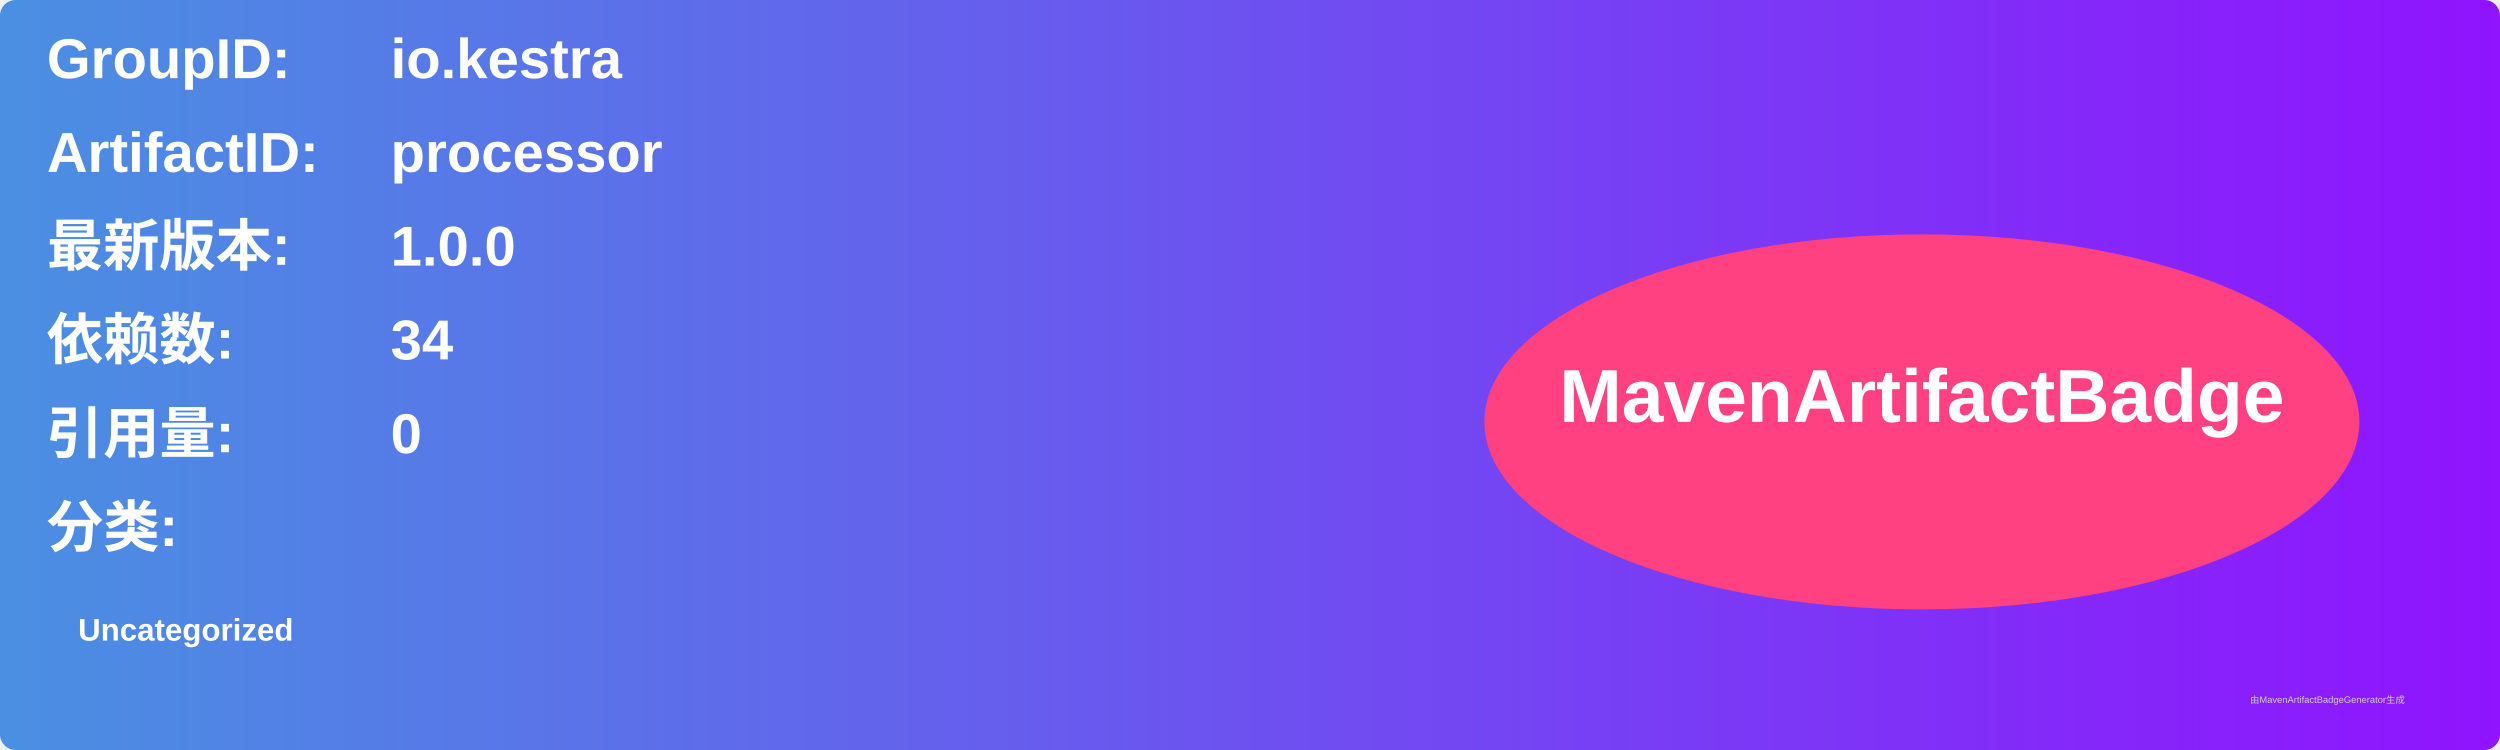
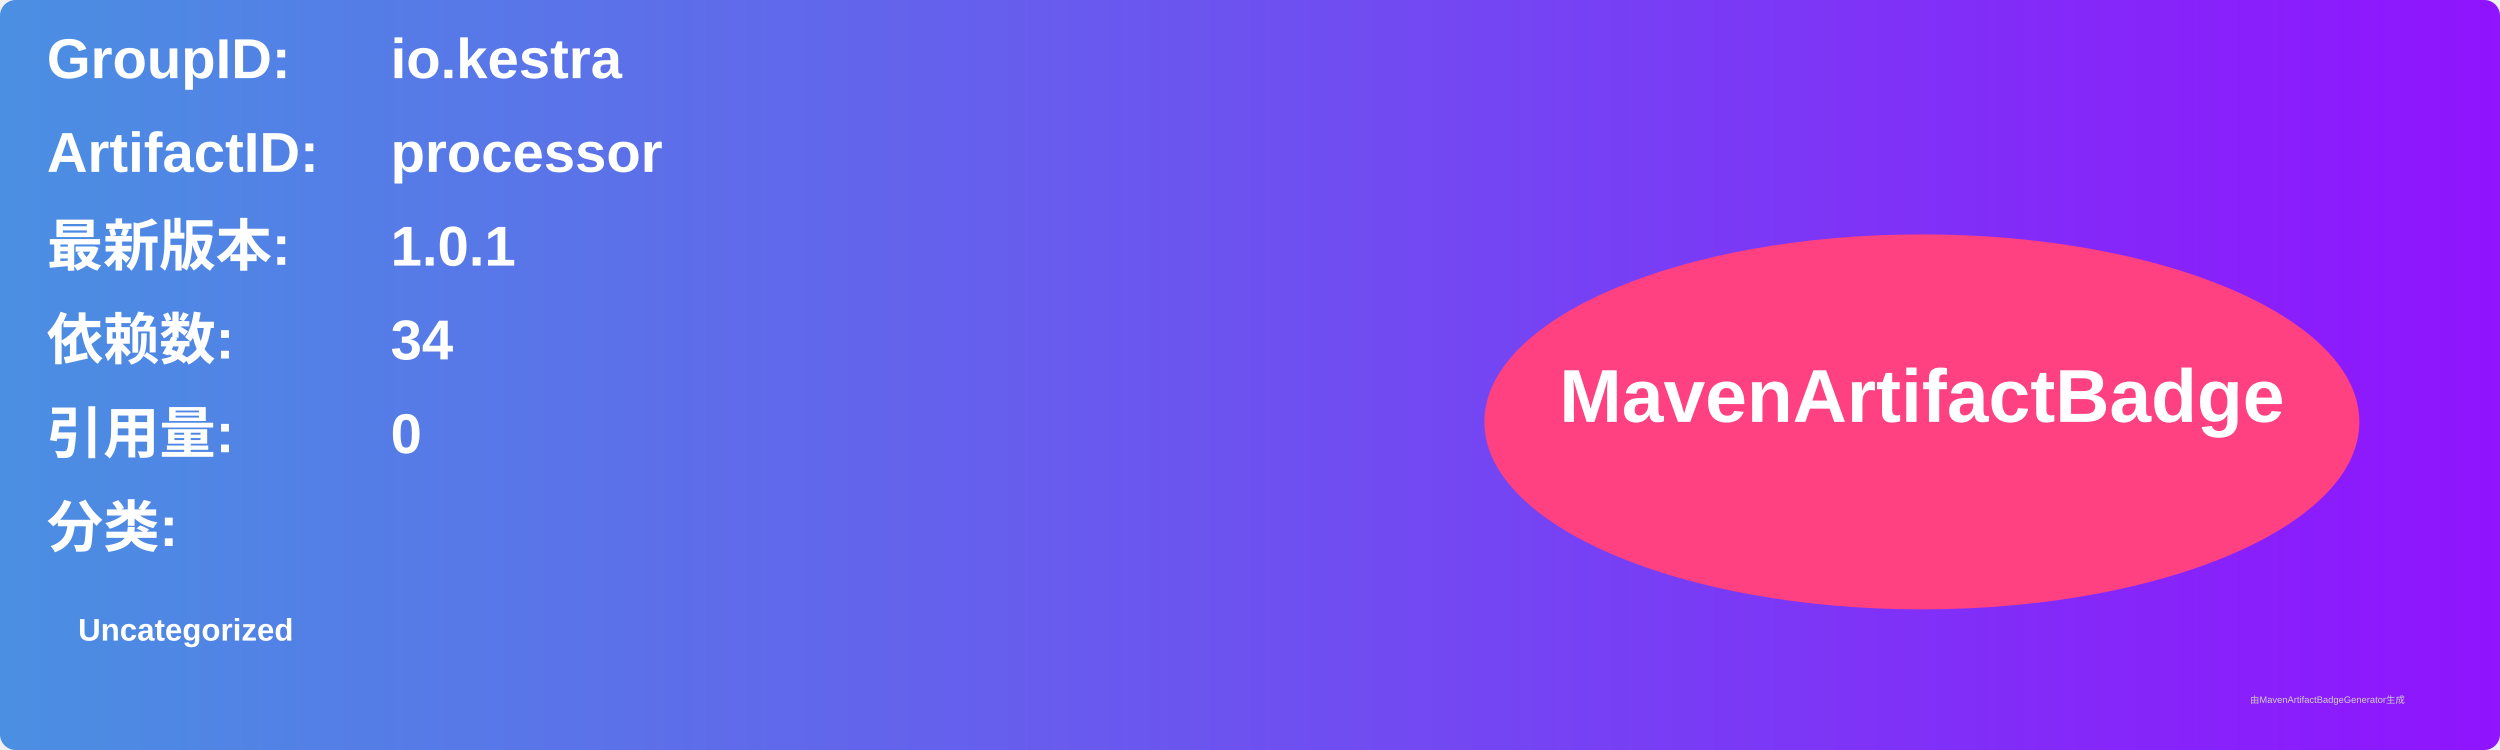
<svg xmlns="http://www.w3.org/2000/svg" width="800" height="240" viewBox="0 0 800 240">
  <linearGradient id="grad" x1="0%" y1="0%" x2="100%" y2="0%">
    <stop offset="0%" stop-color="#4a90e2" />
    <stop offset="100%" stop-color="#9013fe" />
  </linearGradient>
  <rect width="100%" height="100%" rx="5" ry="5" fill="url(#grad)" />
  <g transform="translate(15, 15)">
    <text x="0" y="10" font-family="Arial" font-size="18" fill="white" font-weight="bold" width="260">GroupID:</text>
    <text x="110" y="10" font-family="Arial" font-size="18" fill="white" font-weight="bold" width="460">io.kestra</text>
    <text x="0" y="40" font-family="Arial" font-size="18" fill="white" font-weight="bold" width="260">ArtifactID:</text>
    <text x="110" y="40" font-family="Arial" font-size="18" fill="white" font-weight="bold" width="460">processor</text>
    <text x="0" y="70" font-family="Arial" font-size="18" fill="white" font-weight="bold">最新版本:</text>
    <text x="110" y="70" font-family="Arial" font-size="18" fill="white" font-weight="bold">
-       <tspan font-weight="bold">1.0.0</tspan>
+       <tspan font-weight="bold">1.0.1</tspan>
    </text>
    <text x="0" y="100" font-family="Arial" font-size="18" fill="white" font-weight="bold">依赖数: </text>
    <text x="110" y="100" font-family="Arial" font-size="18" fill="white">
      <tspan font-weight="bold">34</tspan>
    </text>
    <text x="0" y="130" font-family="Arial" font-size="18" fill="white" font-weight="bold">引用量: </text>
    <text x="110" y="130" font-family="Arial" font-size="18" fill="white">
      <tspan font-weight="bold">0</tspan>
    </text>
    <text x="0" y="160" font-family="Arial" font-size="18" fill="white" font-weight="bold">分类:</text>
    <text x="10" y="190" font-family="Arial" font-size="10" fill="white">
      <tspan font-weight="bold">Uncategorized</tspan>
    </text>
    <ellipse cx="600" cy="120" rx="140" ry="60" fill="#ff4081" />
    <text x="600" y="120" text-anchor="middle" font-family="Arial" font-size="24" fill="white" font-weight="bold">MavenArtifactBadge</text>
  </g>
  <text x="720" y="225" font-family="Arial" font-size="3" fill="#d0d0d0">由MavenArtifactBadgeGenerator生成</text>
</svg>
